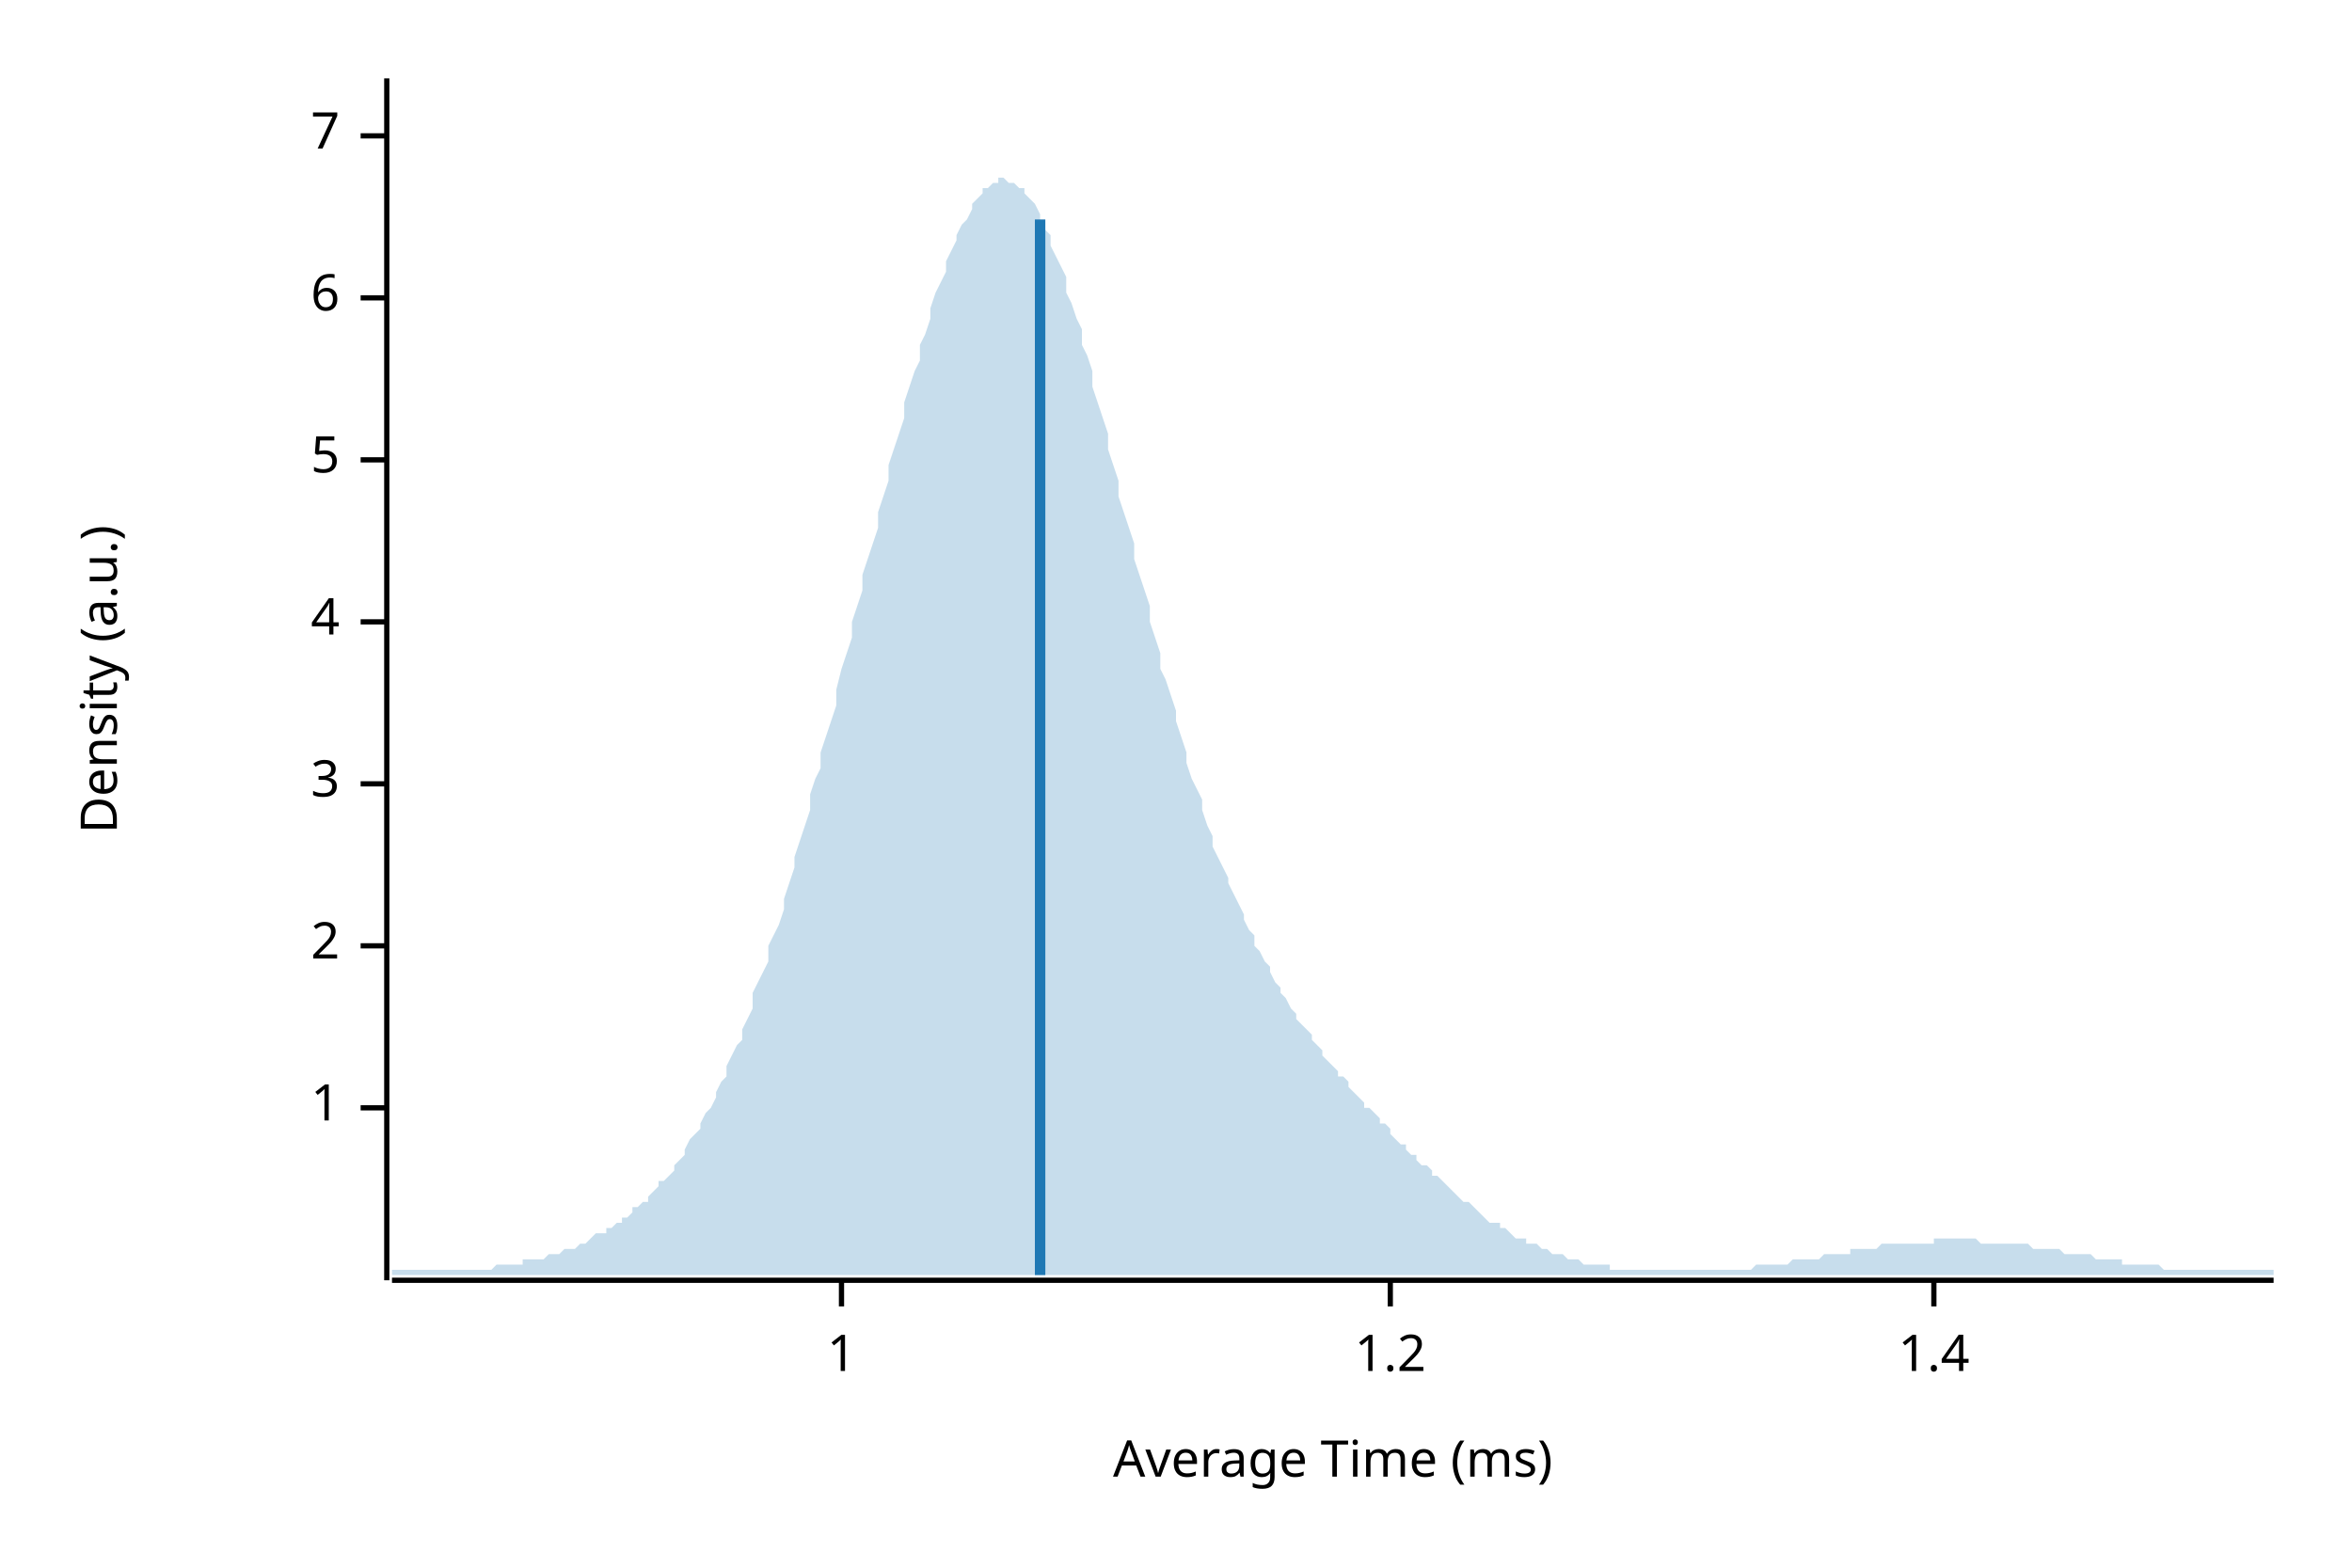
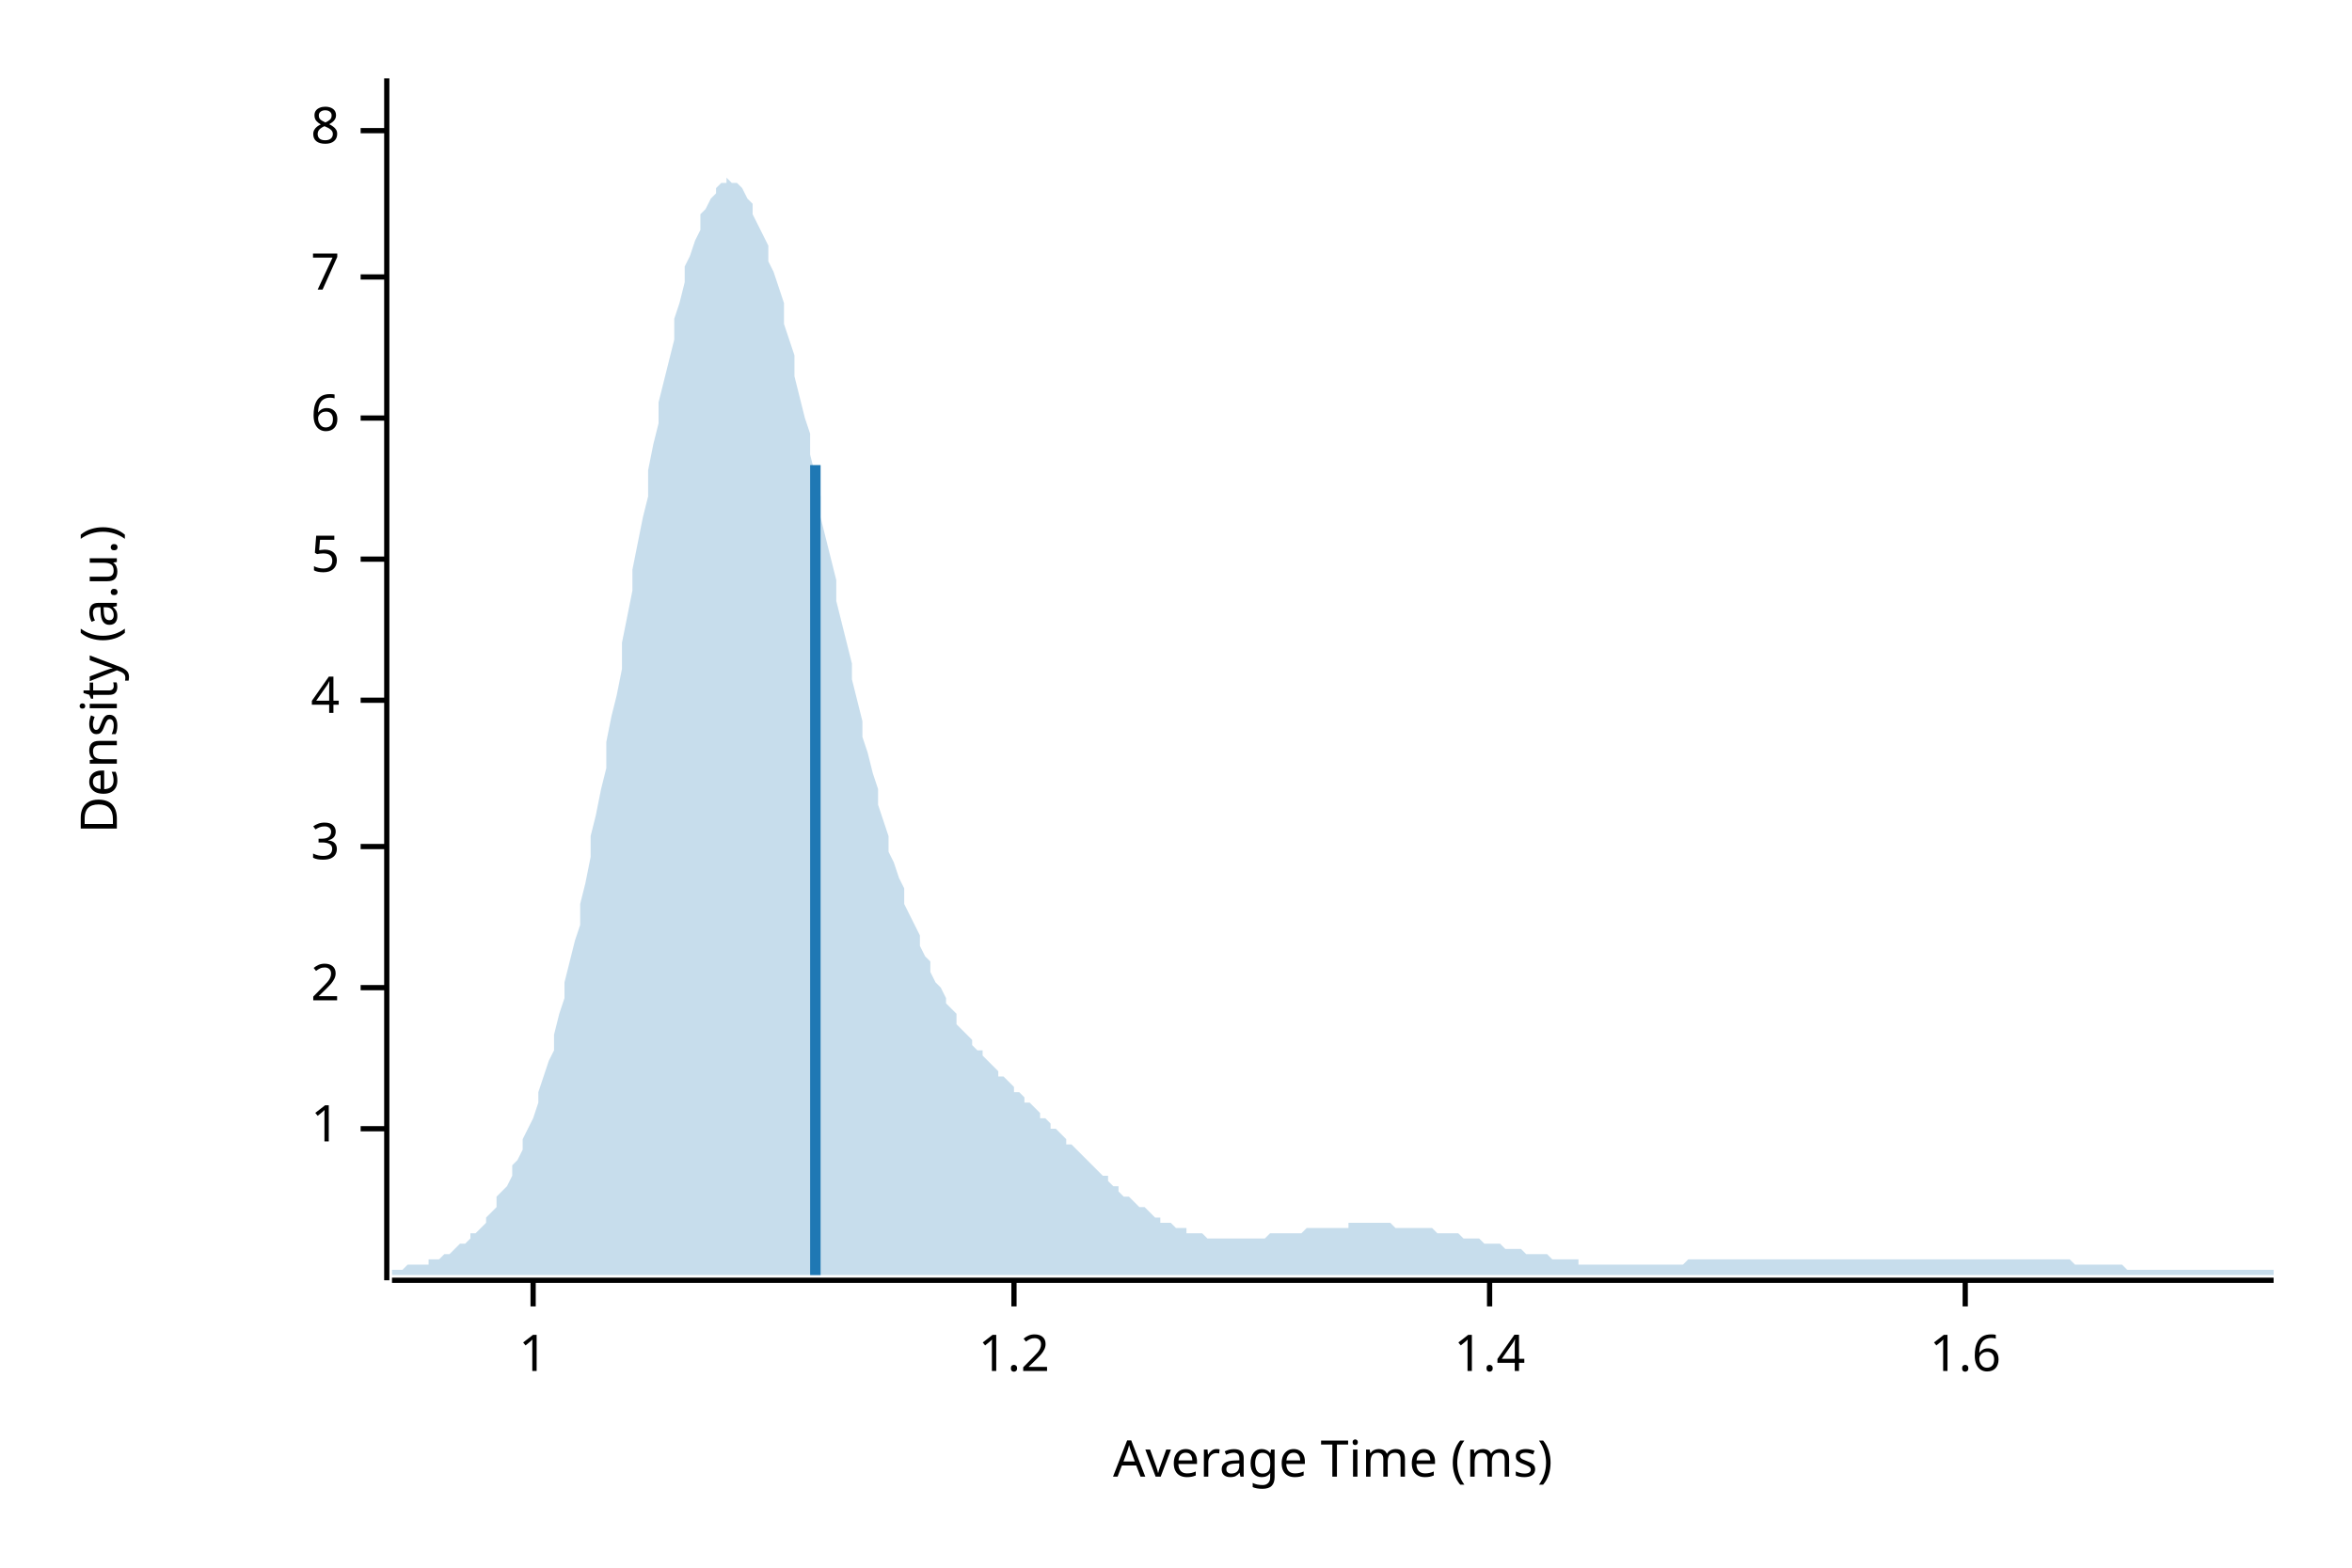
<svg xmlns="http://www.w3.org/2000/svg" width="450" height="300" viewBox="0 0 450 300">
  <text x="15" y="130" dy="0.76em" text-anchor="middle" font-family="sans-serif" font-size="9.677" opacity="1" fill="#000000" transform="rotate(270, 15, 130)">
Density (a.u.)
</text>
  <text x="255" y="285" dy="-0.5ex" text-anchor="middle" font-family="sans-serif" font-size="9.677" opacity="1" fill="#000000">
Average Time (ms)
</text>
  <polyline fill="none" opacity="1" stroke="#000000" stroke-width="1" points="74,15 74,245 " />
-   <text x="65" y="212" dy="0.5ex" text-anchor="end" font-family="sans-serif" font-size="9.677" opacity="1" fill="#000000">
+   <text x="65" y="216" dy="0.5ex" text-anchor="end" font-family="sans-serif" font-size="9.677" opacity="1" fill="#000000">
1
</text>
-   <polyline fill="none" opacity="1" stroke="#000000" stroke-width="1" points="69,212 74,212 " />
-   <text x="65" y="181" dy="0.5ex" text-anchor="end" font-family="sans-serif" font-size="9.677" opacity="1" fill="#000000">
+   <polyline fill="none" opacity="1" stroke="#000000" stroke-width="1" points="69,216 74,216 " />
+   <text x="65" y="189" dy="0.5ex" text-anchor="end" font-family="sans-serif" font-size="9.677" opacity="1" fill="#000000">
2
</text>
-   <polyline fill="none" opacity="1" stroke="#000000" stroke-width="1" points="69,181 74,181 " />
-   <text x="65" y="150" dy="0.5ex" text-anchor="end" font-family="sans-serif" font-size="9.677" opacity="1" fill="#000000">
+   <polyline fill="none" opacity="1" stroke="#000000" stroke-width="1" points="69,189 74,189 " />
+   <text x="65" y="162" dy="0.5ex" text-anchor="end" font-family="sans-serif" font-size="9.677" opacity="1" fill="#000000">
3
</text>
-   <polyline fill="none" opacity="1" stroke="#000000" stroke-width="1" points="69,150 74,150 " />
-   <text x="65" y="119" dy="0.5ex" text-anchor="end" font-family="sans-serif" font-size="9.677" opacity="1" fill="#000000">
+   <polyline fill="none" opacity="1" stroke="#000000" stroke-width="1" points="69,162 74,162 " />
+   <text x="65" y="134" dy="0.5ex" text-anchor="end" font-family="sans-serif" font-size="9.677" opacity="1" fill="#000000">
4
</text>
-   <polyline fill="none" opacity="1" stroke="#000000" stroke-width="1" points="69,119 74,119 " />
-   <text x="65" y="88" dy="0.5ex" text-anchor="end" font-family="sans-serif" font-size="9.677" opacity="1" fill="#000000">
+   <polyline fill="none" opacity="1" stroke="#000000" stroke-width="1" points="69,134 74,134 " />
+   <text x="65" y="107" dy="0.5ex" text-anchor="end" font-family="sans-serif" font-size="9.677" opacity="1" fill="#000000">
5
</text>
-   <polyline fill="none" opacity="1" stroke="#000000" stroke-width="1" points="69,88 74,88 " />
-   <text x="65" y="57" dy="0.5ex" text-anchor="end" font-family="sans-serif" font-size="9.677" opacity="1" fill="#000000">
+   <polyline fill="none" opacity="1" stroke="#000000" stroke-width="1" points="69,107 74,107 " />
+   <text x="65" y="80" dy="0.5ex" text-anchor="end" font-family="sans-serif" font-size="9.677" opacity="1" fill="#000000">
6
</text>
-   <polyline fill="none" opacity="1" stroke="#000000" stroke-width="1" points="69,57 74,57 " />
-   <text x="65" y="26" dy="0.5ex" text-anchor="end" font-family="sans-serif" font-size="9.677" opacity="1" fill="#000000">
+   <polyline fill="none" opacity="1" stroke="#000000" stroke-width="1" points="69,80 74,80 " />
+   <text x="65" y="53" dy="0.5ex" text-anchor="end" font-family="sans-serif" font-size="9.677" opacity="1" fill="#000000">
7
</text>
-   <polyline fill="none" opacity="1" stroke="#000000" stroke-width="1" points="69,26 74,26 " />
+   <polyline fill="none" opacity="1" stroke="#000000" stroke-width="1" points="69,53 74,53 " />
+   <text x="65" y="25" dy="0.5ex" text-anchor="end" font-family="sans-serif" font-size="9.677" opacity="1" fill="#000000">
+ 8
+ </text>
+   <polyline fill="none" opacity="1" stroke="#000000" stroke-width="1" points="69,25 74,25 " />
  <polyline fill="none" opacity="1" stroke="#000000" stroke-width="1" points="75,245 435,245 " />
-   <text x="161" y="255" dy="0.76em" text-anchor="middle" font-family="sans-serif" font-size="9.677" opacity="1" fill="#000000">
+   <text x="102" y="255" dy="0.76em" text-anchor="middle" font-family="sans-serif" font-size="9.677" opacity="1" fill="#000000">
1
</text>
-   <polyline fill="none" opacity="1" stroke="#000000" stroke-width="1" points="161,245 161,250 " />
-   <text x="266" y="255" dy="0.76em" text-anchor="middle" font-family="sans-serif" font-size="9.677" opacity="1" fill="#000000">
+   <polyline fill="none" opacity="1" stroke="#000000" stroke-width="1" points="102,245 102,250 " />
+   <text x="194" y="255" dy="0.76em" text-anchor="middle" font-family="sans-serif" font-size="9.677" opacity="1" fill="#000000">
1.2
</text>
-   <polyline fill="none" opacity="1" stroke="#000000" stroke-width="1" points="266,245 266,250 " />
-   <text x="370" y="255" dy="0.76em" text-anchor="middle" font-family="sans-serif" font-size="9.677" opacity="1" fill="#000000">
+   <polyline fill="none" opacity="1" stroke="#000000" stroke-width="1" points="194,245 194,250 " />
+   <text x="285" y="255" dy="0.76em" text-anchor="middle" font-family="sans-serif" font-size="9.677" opacity="1" fill="#000000">
1.4
</text>
-   <polyline fill="none" opacity="1" stroke="#000000" stroke-width="1" points="370,245 370,250 " />
-   <polygon opacity="0.25" fill="#1F78B4" points="75,243 75,243 76,243 77,243 77,243 78,243 79,243 80,243 80,243 81,243 82,243 82,243 83,243 84,243 85,243 85,243 86,243 87,243 87,243 88,243 89,243 90,243 90,243 91,243 92,243 93,243 93,243 94,243 95,242 95,242 96,242 97,242 98,242 98,242 99,242 100,242 100,241 101,241 102,241 103,241 103,241 104,241 105,240 106,240 106,240 107,240 108,239 108,239 109,239 110,239 111,238 111,238 112,238 113,237 113,237 114,236 115,236 116,236 116,235 117,235 118,234 119,234 119,233 120,233 121,232 121,231 122,231 123,230 124,230 124,229 125,228 126,227 126,226 127,226 128,225 129,224 129,223 130,222 131,221 131,220 132,218 133,217 134,216 134,215 135,213 136,212 137,210 137,209 138,207 139,206 139,204 140,202 141,200 142,199 142,197 143,195 144,193 144,190 145,188 146,186 147,184 147,181 148,179 149,177 150,174 150,172 151,169 152,166 152,164 153,161 154,158 155,155 155,152 156,149 157,147 157,144 158,141 159,138 160,135 160,132 161,128 162,125 163,122 163,119 164,116 165,113 165,110 166,107 167,104 168,101 168,98 169,95 170,92 170,89 171,86 172,83 173,80 173,77 174,74 175,71 176,69 176,66 177,64 178,61 178,59 179,56 180,54 181,52 181,50 182,48 183,46 183,45 184,43 185,42 186,40 186,39 187,38 188,37 188,36 189,36 190,35 191,35 191,34 192,34 193,35 194,35 194,35 195,36 196,36 196,37 197,38 198,39 199,41 199,42 200,44 201,45 201,47 202,49 203,51 204,53 204,56 205,58 206,61 207,63 207,66 208,68 209,71 209,74 210,77 211,80 212,83 212,86 213,89 214,92 214,95 215,98 216,101 217,104 217,107 218,110 219,113 220,116 220,119 221,122 222,125 222,128 223,130 224,133 225,136 225,138 226,141 227,144 227,146 228,149 229,151 230,153 230,155 231,158 232,160 232,162 233,164 234,166 235,168 235,169 236,171 237,173 238,175 238,176 239,178 240,179 240,181 241,182 242,184 243,185 243,186 244,188 245,189 245,190 246,191 247,193 248,194 248,195 249,196 250,197 251,198 251,199 252,200 253,201 253,202 254,203 255,204 256,205 256,206 257,206 258,207 258,208 259,209 260,210 261,211 261,212 262,212 263,213 264,214 264,215 265,215 266,216 266,217 267,218 268,219 269,219 269,220 270,221 271,221 271,222 272,223 273,223 274,224 274,225 275,225 276,226 277,227 277,227 278,228 279,229 279,229 280,230 281,230 282,231 282,231 283,232 284,233 284,233 285,234 286,234 287,234 287,235 288,235 289,236 289,236 290,237 291,237 292,237 292,238 293,238 294,238 295,239 295,239 296,239 297,240 297,240 298,240 299,240 300,241 300,241 301,241 302,241 302,241 303,242 304,242 305,242 305,242 306,242 307,242 308,242 308,243 309,243 310,243 310,243 311,243 312,243 313,243 313,243 314,243 315,243 315,243 316,243 317,243 318,243 318,243 319,243 320,243 321,243 321,243 322,243 323,243 323,243 324,243 325,243 326,243 326,243 327,243 328,243 328,243 329,243 330,243 331,243 331,243 332,243 333,243 333,243 334,243 335,243 336,242 336,242 337,242 338,242 339,242 339,242 340,242 341,242 341,242 342,242 343,241 344,241 344,241 345,241 346,241 346,241 347,241 348,241 349,240 349,240 350,240 351,240 352,240 352,240 353,240 354,240 354,239 355,239 356,239 357,239 357,239 358,239 359,239 359,239 360,238 361,238 362,238 362,238 363,238 364,238 365,238 365,238 366,238 367,238 367,238 368,238 369,238 370,238 370,237 371,237 372,237 372,237 373,237 374,237 375,237 375,237 376,237 377,237 378,237 378,237 379,238 380,238 380,238 381,238 382,238 383,238 383,238 384,238 385,238 385,238 386,238 387,238 388,238 388,238 389,239 390,239 390,239 391,239 392,239 393,239 393,239 394,239 395,240 396,240 396,240 397,240 398,240 398,240 399,240 400,240 401,241 401,241 402,241 403,241 403,241 404,241 405,241 406,241 406,242 407,242 408,242 409,242 409,242 410,242 411,242 411,242 412,242 413,242 414,243 414,243 415,243 416,243 416,243 417,243 418,243 419,243 419,243 420,243 421,243 422,243 422,243 423,243 424,243 424,243 425,243 426,243 427,243 427,243 428,243 429,243 429,243 430,243 431,243 432,243 432,243 433,243 434,243 435,243 435,244 75,244 " />
-   <polyline fill="none" opacity="1" stroke="#1F78B4" stroke-width="2" points="199,244 199,42 " />
+   <polyline fill="none" opacity="1" stroke="#000000" stroke-width="1" points="285,245 285,250 " />
+   <text x="376" y="255" dy="0.76em" text-anchor="middle" font-family="sans-serif" font-size="9.677" opacity="1" fill="#000000">
+ 1.6
+ </text>
+   <polyline fill="none" opacity="1" stroke="#000000" stroke-width="1" points="376,245 376,250 " />
+   <polygon opacity="0.25" fill="#1F78B4" points="75,243 75,243 76,243 77,243 77,243 78,242 79,242 80,242 80,242 81,242 82,242 82,241 83,241 84,241 85,240 85,240 86,240 87,239 87,239 88,238 89,238 90,237 90,236 91,236 92,235 93,234 93,233 94,232 95,231 95,229 96,228 97,227 98,225 98,223 99,222 100,220 100,218 101,216 102,214 103,211 103,209 104,206 105,203 106,201 106,198 107,194 108,191 108,188 109,184 110,180 111,177 111,173 112,169 113,164 113,160 114,156 115,151 116,147 116,142 117,137 118,133 119,128 119,123 120,118 121,113 121,109 122,104 123,99 124,95 124,90 125,85 126,81 126,77 127,73 128,69 129,65 129,61 130,58 131,54 131,51 132,49 133,46 134,44 134,41 135,40 136,38 137,37 137,36 138,35 139,35 139,34 140,35 141,35 142,36 142,36 143,38 144,39 144,41 145,43 146,45 147,47 147,50 148,52 149,55 150,58 150,62 151,65 152,68 152,72 153,76 154,80 155,83 155,87 156,91 157,95 157,99 158,103 159,107 160,111 160,115 161,119 162,123 163,127 163,130 164,134 165,138 165,141 166,144 167,148 168,151 168,154 169,157 170,160 170,163 171,165 172,168 173,170 173,173 174,175 175,177 176,179 176,181 177,183 178,184 178,186 179,188 180,189 181,191 181,192 182,193 183,194 183,196 184,197 185,198 186,199 186,200 187,201 188,201 188,202 189,203 190,204 191,205 191,206 192,206 193,207 194,208 194,209 195,209 196,210 196,211 197,211 198,212 199,213 199,214 200,214 201,215 201,216 202,216 203,217 204,218 204,219 205,219 206,220 207,221 207,221 208,222 209,223 209,223 210,224 211,225 212,225 212,226 213,227 214,227 214,228 215,229 216,229 217,230 217,230 218,231 219,231 220,232 220,232 221,233 222,233 222,234 223,234 224,234 225,235 225,235 226,235 227,235 227,236 228,236 229,236 230,236 230,236 231,237 232,237 232,237 233,237 234,237 235,237 235,237 236,237 237,237 238,237 238,237 239,237 240,237 240,237 241,237 242,237 243,236 243,236 244,236 245,236 245,236 246,236 247,236 248,236 248,236 249,236 250,235 251,235 251,235 252,235 253,235 253,235 254,235 255,235 256,235 256,235 257,235 258,235 258,234 259,234 260,234 261,234 261,234 262,234 263,234 264,234 264,234 265,234 266,234 266,234 267,235 268,235 269,235 269,235 270,235 271,235 271,235 272,235 273,235 274,235 274,235 275,236 276,236 277,236 277,236 278,236 279,236 279,236 280,237 281,237 282,237 282,237 283,237 284,238 284,238 285,238 286,238 287,238 287,238 288,239 289,239 289,239 290,239 291,239 292,240 292,240 293,240 294,240 295,240 295,240 296,240 297,241 297,241 298,241 299,241 300,241 300,241 301,241 302,241 302,242 303,242 304,242 305,242 305,242 306,242 307,242 308,242 308,242 309,242 310,242 310,242 311,242 312,242 313,242 313,242 314,242 315,242 315,242 316,242 317,242 318,242 318,242 319,242 320,242 321,242 321,242 322,242 323,241 323,241 324,241 325,241 326,241 326,241 327,241 328,241 328,241 329,241 330,241 331,241 331,241 332,241 333,241 333,241 334,241 335,241 336,241 336,241 337,241 338,241 339,241 339,241 340,241 341,241 341,241 342,241 343,241 344,241 344,241 345,241 346,241 346,241 347,241 348,241 349,241 349,241 350,241 351,241 352,241 352,241 353,241 354,241 354,241 355,241 356,241 357,241 357,241 358,241 359,241 359,241 360,241 361,241 362,241 362,241 363,241 364,241 365,241 365,241 366,241 367,241 367,241 368,241 369,241 370,241 370,241 371,241 372,241 372,241 373,241 374,241 375,241 375,241 376,241 377,241 378,241 378,241 379,241 380,241 380,241 381,241 382,241 383,241 383,241 384,241 385,241 385,241 386,241 387,241 388,241 388,241 389,241 390,241 390,241 391,241 392,241 393,241 393,241 394,241 395,241 396,241 396,241 397,242 398,242 398,242 399,242 400,242 401,242 401,242 402,242 403,242 403,242 404,242 405,242 406,242 406,242 407,243 408,243 409,243 409,243 410,243 411,243 411,243 412,243 413,243 414,243 414,243 415,243 416,243 416,243 417,243 418,243 419,243 419,243 420,243 421,243 422,243 422,243 423,243 424,243 424,243 425,243 426,243 427,243 427,243 428,243 429,243 429,243 430,243 431,243 432,243 432,243 433,243 434,243 435,243 435,244 75,244 " />
+   <polyline fill="none" opacity="1" stroke="#1F78B4" stroke-width="2" points="156,244 156,89 " />
</svg>
